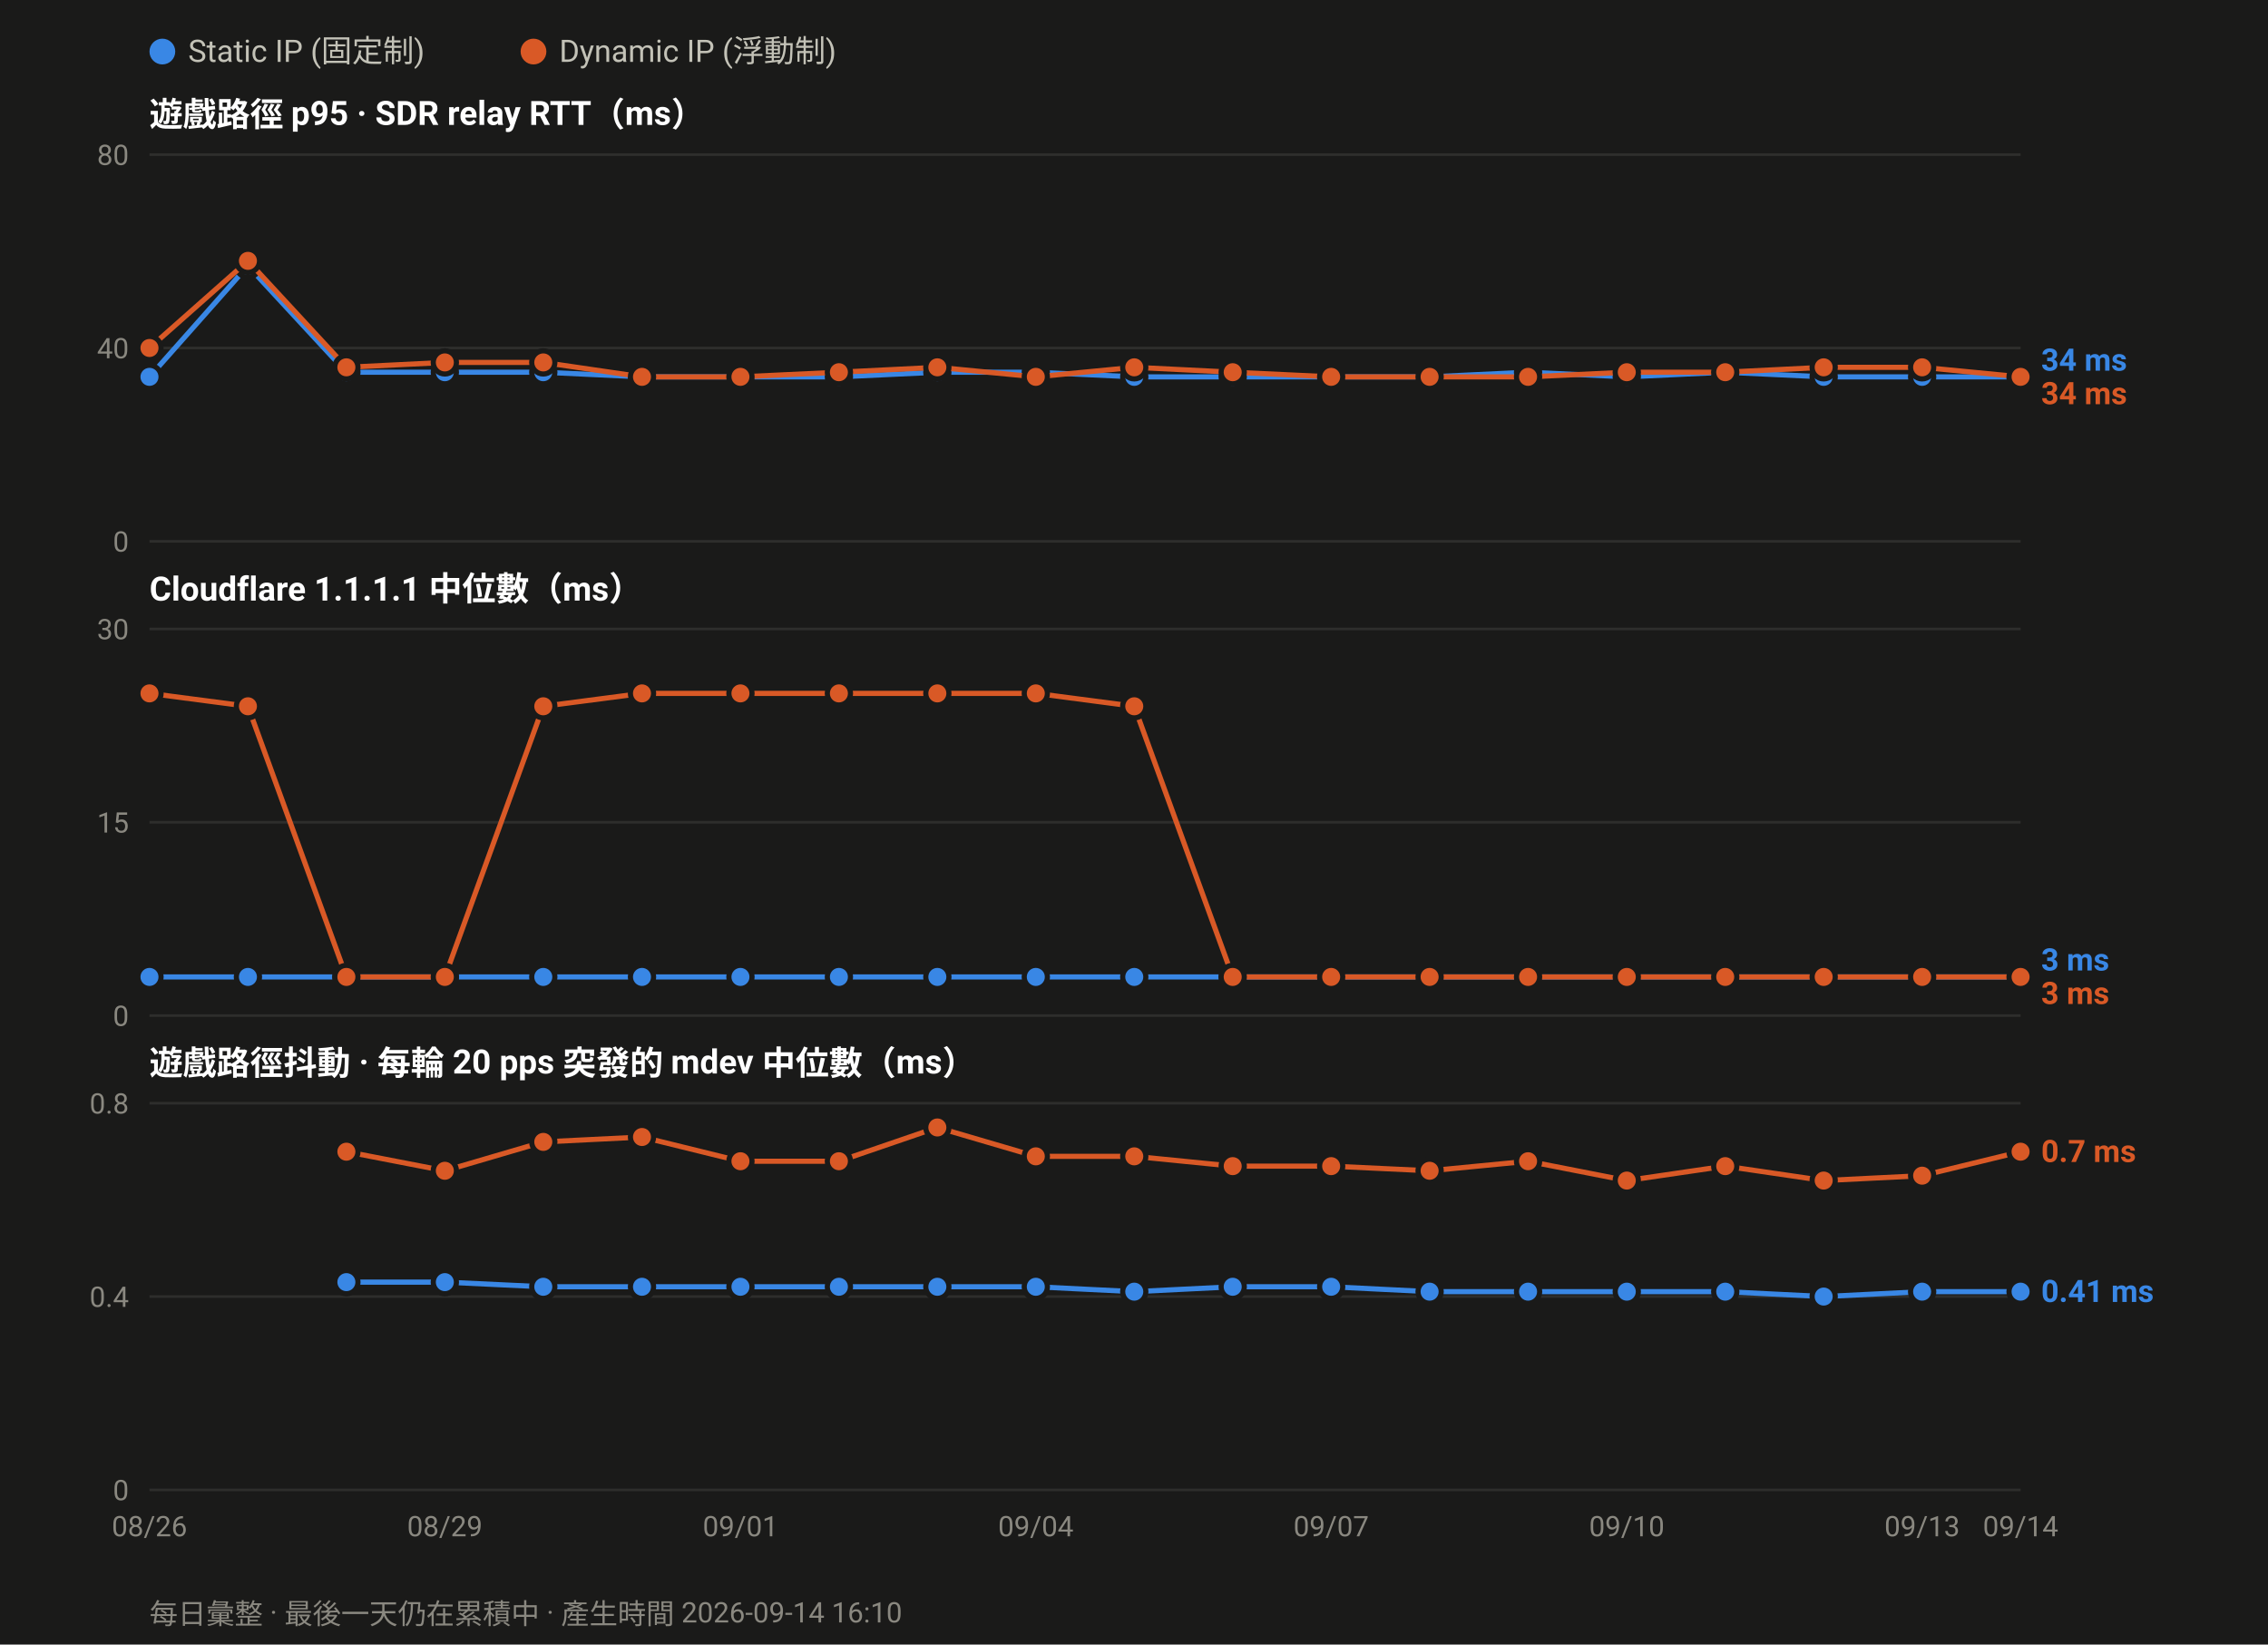
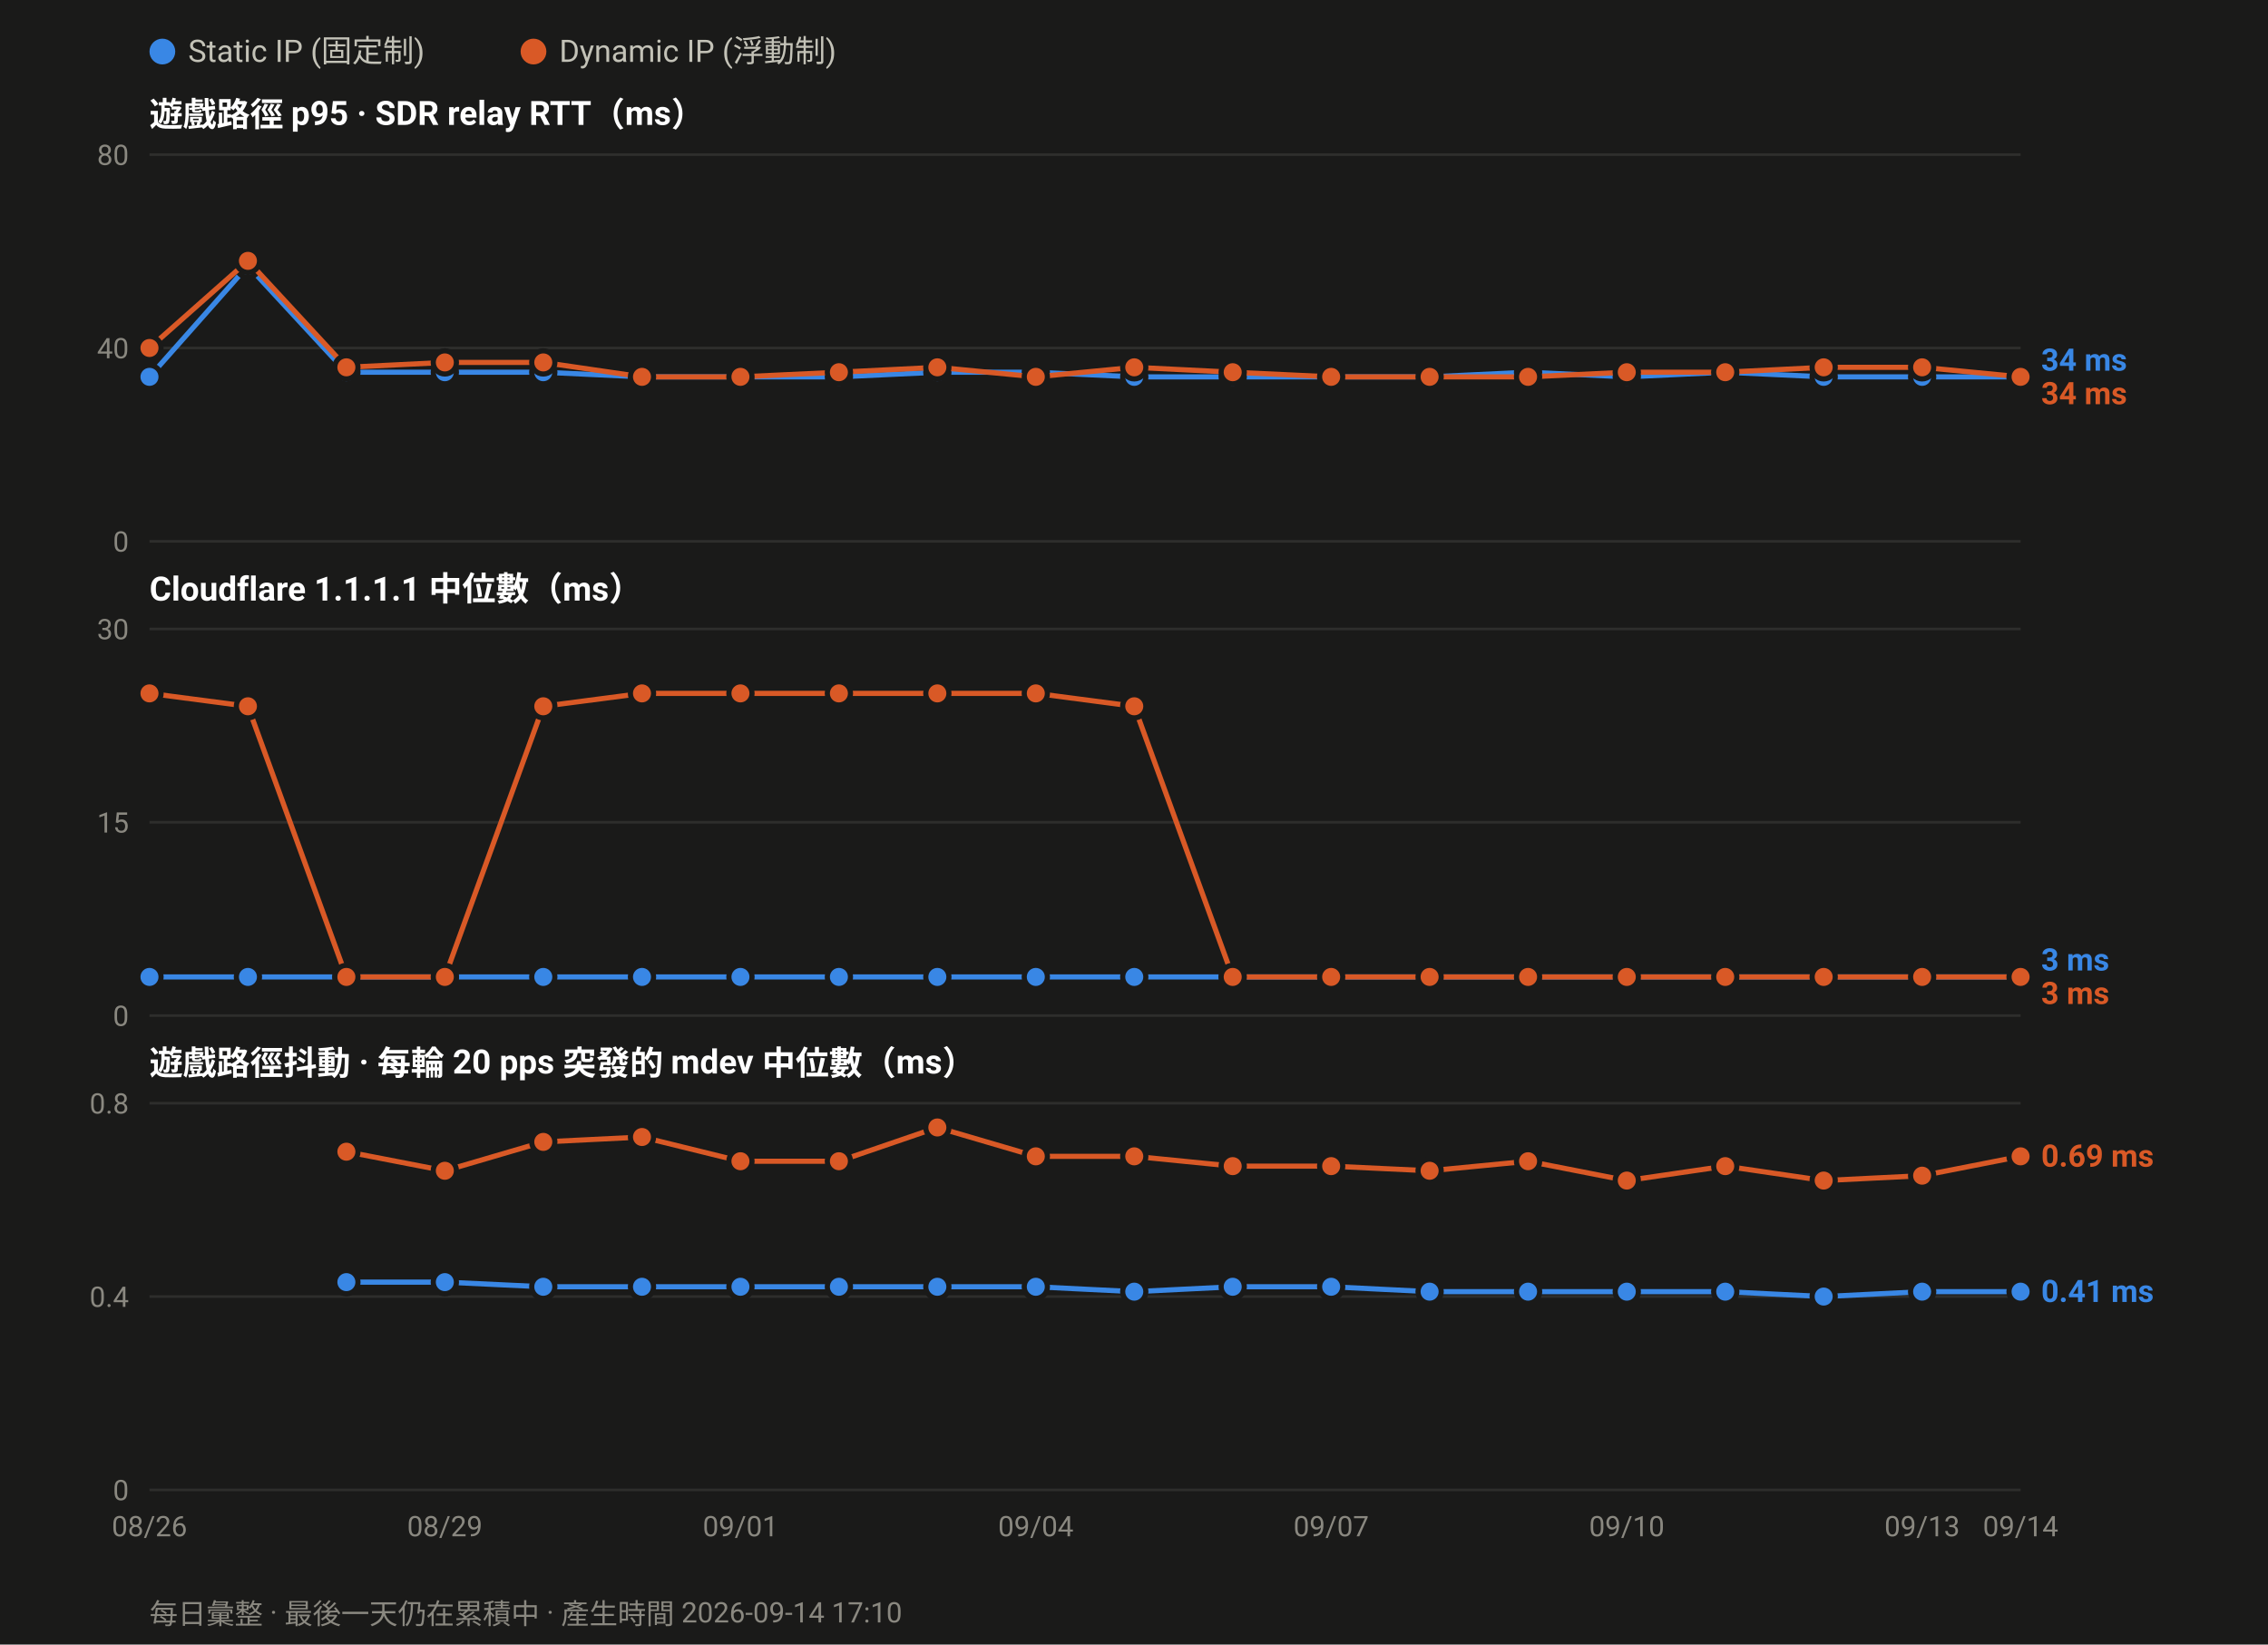
<svg xmlns="http://www.w3.org/2000/svg" width="880" height="638" viewBox="0 0 880 638" font-family="ui-sans-serif,-apple-system,Segoe UI,Roboto,Helvetica,Arial,sans-serif">
  <rect width="880" height="638" fill="#1a1a19" />
  <circle cx="63.0" cy="20" r="5" fill="#3987e5" />
  <text x="73.0" y="24" font-size="12" fill="#c3c2b7">Static IP (固定制)</text>
  <circle cx="207.0" cy="20" r="5" fill="#d95926" />
  <text x="217.0" y="24" font-size="12" fill="#c3c2b7">Dynamic IP (浮動制)</text>
  <text x="58" y="49.0" font-size="13" font-weight="600" fill="#ffffff">遊戲路徑 p95 · SDR relay RTT（ms）</text>
  <line x1="58" y1="210.0" x2="784.0" y2="210.0" stroke="#2e2e2c" stroke-width="1" />
  <text x="50" y="214.0" font-size="11" text-anchor="end" fill="#8a8880">0</text>
  <line x1="58" y1="135.0" x2="784.0" y2="135.0" stroke="#2e2e2c" stroke-width="1" />
  <text x="50" y="139.0" font-size="11" text-anchor="end" fill="#8a8880">40</text>
  <line x1="58" y1="60.0" x2="784.0" y2="60.0" stroke="#2e2e2c" stroke-width="1" />
  <text x="50" y="64.0" font-size="11" text-anchor="end" fill="#8a8880">80</text>
  <polyline fill="none" stroke="#3987e5" stroke-width="2" stroke-linejoin="round" points="58.0,146.2 96.2,103.1 134.4,144.4 172.6,144.4 210.8,144.4 249.1,146.2 287.3,146.2 325.5,146.2 363.7,144.4 401.9,144.4 440.1,146.2 478.3,146.2 516.5,146.2 554.7,146.2 592.9,144.4 631.2,146.2 669.4,144.4 707.6,146.2 745.8,146.2 784.0,146.2" />
  <circle cx="58.0" cy="146.2" r="4.5" fill="#3987e5" stroke="#1a1a19" stroke-width="2" />
  <circle cx="96.2" cy="103.1" r="4.5" fill="#3987e5" stroke="#1a1a19" stroke-width="2" />
  <circle cx="134.4" cy="144.4" r="4.5" fill="#3987e5" stroke="#1a1a19" stroke-width="2" />
  <circle cx="172.6" cy="144.4" r="4.5" fill="#3987e5" stroke="#1a1a19" stroke-width="2" />
  <circle cx="210.8" cy="144.4" r="4.5" fill="#3987e5" stroke="#1a1a19" stroke-width="2" />
  <circle cx="249.1" cy="146.2" r="4.5" fill="#3987e5" stroke="#1a1a19" stroke-width="2" />
  <circle cx="287.3" cy="146.2" r="4.5" fill="#3987e5" stroke="#1a1a19" stroke-width="2" />
  <circle cx="325.5" cy="146.2" r="4.5" fill="#3987e5" stroke="#1a1a19" stroke-width="2" />
  <circle cx="363.7" cy="144.4" r="4.5" fill="#3987e5" stroke="#1a1a19" stroke-width="2" />
  <circle cx="401.9" cy="144.4" r="4.5" fill="#3987e5" stroke="#1a1a19" stroke-width="2" />
  <circle cx="440.1" cy="146.2" r="4.5" fill="#3987e5" stroke="#1a1a19" stroke-width="2" />
  <circle cx="478.3" cy="146.2" r="4.5" fill="#3987e5" stroke="#1a1a19" stroke-width="2" />
  <circle cx="516.5" cy="146.2" r="4.5" fill="#3987e5" stroke="#1a1a19" stroke-width="2" />
  <circle cx="554.7" cy="146.2" r="4.5" fill="#3987e5" stroke="#1a1a19" stroke-width="2" />
  <circle cx="592.9" cy="144.4" r="4.5" fill="#3987e5" stroke="#1a1a19" stroke-width="2" />
  <circle cx="631.2" cy="146.2" r="4.5" fill="#3987e5" stroke="#1a1a19" stroke-width="2" />
  <circle cx="669.4" cy="144.4" r="4.5" fill="#3987e5" stroke="#1a1a19" stroke-width="2" />
  <circle cx="707.6" cy="146.2" r="4.5" fill="#3987e5" stroke="#1a1a19" stroke-width="2" />
  <circle cx="745.8" cy="146.2" r="4.5" fill="#3987e5" stroke="#1a1a19" stroke-width="2" />
  <circle cx="784.0" cy="146.2" r="4.5" fill="#3987e5" stroke="#1a1a19" stroke-width="2" />
  <polyline fill="none" stroke="#d95926" stroke-width="2" stroke-linejoin="round" points="58.0,135.0 96.2,101.2 134.4,142.5 172.6,140.6 210.8,140.6 249.1,146.2 287.3,146.2 325.5,144.4 363.7,142.5 401.9,146.2 440.1,142.5 478.3,144.4 516.5,146.2 554.7,146.2 592.9,146.2 631.2,144.4 669.4,144.4 707.6,142.5 745.8,142.5 784.0,146.2" />
  <circle cx="58.0" cy="135.0" r="4.5" fill="#d95926" stroke="#1a1a19" stroke-width="2" />
  <circle cx="96.2" cy="101.2" r="4.5" fill="#d95926" stroke="#1a1a19" stroke-width="2" />
  <circle cx="134.4" cy="142.5" r="4.5" fill="#d95926" stroke="#1a1a19" stroke-width="2" />
  <circle cx="172.6" cy="140.6" r="4.5" fill="#d95926" stroke="#1a1a19" stroke-width="2" />
  <circle cx="210.8" cy="140.6" r="4.5" fill="#d95926" stroke="#1a1a19" stroke-width="2" />
  <circle cx="249.1" cy="146.2" r="4.5" fill="#d95926" stroke="#1a1a19" stroke-width="2" />
  <circle cx="287.3" cy="146.2" r="4.5" fill="#d95926" stroke="#1a1a19" stroke-width="2" />
  <circle cx="325.5" cy="144.4" r="4.5" fill="#d95926" stroke="#1a1a19" stroke-width="2" />
  <circle cx="363.7" cy="142.5" r="4.5" fill="#d95926" stroke="#1a1a19" stroke-width="2" />
  <circle cx="401.9" cy="146.2" r="4.5" fill="#d95926" stroke="#1a1a19" stroke-width="2" />
  <circle cx="440.1" cy="142.5" r="4.5" fill="#d95926" stroke="#1a1a19" stroke-width="2" />
  <circle cx="478.3" cy="144.4" r="4.5" fill="#d95926" stroke="#1a1a19" stroke-width="2" />
  <circle cx="516.5" cy="146.2" r="4.5" fill="#d95926" stroke="#1a1a19" stroke-width="2" />
  <circle cx="554.7" cy="146.2" r="4.5" fill="#d95926" stroke="#1a1a19" stroke-width="2" />
  <circle cx="592.9" cy="146.2" r="4.5" fill="#d95926" stroke="#1a1a19" stroke-width="2" />
  <circle cx="631.2" cy="144.4" r="4.5" fill="#d95926" stroke="#1a1a19" stroke-width="2" />
  <circle cx="669.4" cy="144.4" r="4.5" fill="#d95926" stroke="#1a1a19" stroke-width="2" />
  <circle cx="707.6" cy="142.5" r="4.5" fill="#d95926" stroke="#1a1a19" stroke-width="2" />
  <circle cx="745.8" cy="142.5" r="4.5" fill="#d95926" stroke="#1a1a19" stroke-width="2" />
  <circle cx="784.0" cy="146.2" r="4.5" fill="#d95926" stroke="#1a1a19" stroke-width="2" />
  <text x="792.0" y="143.8" font-size="12" font-weight="600" fill="#3987e5">34 ms</text>
  <text x="792.0" y="156.8" font-size="12" font-weight="600" fill="#d95926">34 ms</text>
  <text x="58" y="233.0" font-size="13" font-weight="600" fill="#ffffff">Cloudflare 1.1.1.1 中位數（ms）</text>
  <line x1="58" y1="394.0" x2="784.0" y2="394.0" stroke="#2e2e2c" stroke-width="1" />
  <text x="50" y="398.0" font-size="11" text-anchor="end" fill="#8a8880">0</text>
  <line x1="58" y1="319.0" x2="784.0" y2="319.0" stroke="#2e2e2c" stroke-width="1" />
  <text x="50" y="323.0" font-size="11" text-anchor="end" fill="#8a8880">15</text>
  <line x1="58" y1="244.0" x2="784.0" y2="244.0" stroke="#2e2e2c" stroke-width="1" />
  <text x="50" y="248.0" font-size="11" text-anchor="end" fill="#8a8880">30</text>
  <polyline fill="none" stroke="#3987e5" stroke-width="2" stroke-linejoin="round" points="58.0,379.0 96.2,379.0 134.4,379.0 172.6,379.0 210.8,379.0 249.1,379.0 287.3,379.0 325.5,379.0 363.7,379.0 401.9,379.0 440.1,379.0 478.3,379.0 516.5,379.0 554.7,379.0 592.9,379.0 631.2,379.0 669.4,379.0 707.6,379.0 745.8,379.0 784.0,379.0" />
  <circle cx="58.0" cy="379.0" r="4.5" fill="#3987e5" stroke="#1a1a19" stroke-width="2" />
  <circle cx="96.2" cy="379.0" r="4.5" fill="#3987e5" stroke="#1a1a19" stroke-width="2" />
  <circle cx="134.4" cy="379.0" r="4.5" fill="#3987e5" stroke="#1a1a19" stroke-width="2" />
  <circle cx="172.6" cy="379.0" r="4.5" fill="#3987e5" stroke="#1a1a19" stroke-width="2" />
  <circle cx="210.8" cy="379.0" r="4.5" fill="#3987e5" stroke="#1a1a19" stroke-width="2" />
  <circle cx="249.1" cy="379.0" r="4.5" fill="#3987e5" stroke="#1a1a19" stroke-width="2" />
  <circle cx="287.3" cy="379.0" r="4.5" fill="#3987e5" stroke="#1a1a19" stroke-width="2" />
  <circle cx="325.5" cy="379.0" r="4.5" fill="#3987e5" stroke="#1a1a19" stroke-width="2" />
  <circle cx="363.7" cy="379.0" r="4.5" fill="#3987e5" stroke="#1a1a19" stroke-width="2" />
  <circle cx="401.9" cy="379.0" r="4.5" fill="#3987e5" stroke="#1a1a19" stroke-width="2" />
  <circle cx="440.1" cy="379.0" r="4.5" fill="#3987e5" stroke="#1a1a19" stroke-width="2" />
  <circle cx="478.3" cy="379.0" r="4.5" fill="#3987e5" stroke="#1a1a19" stroke-width="2" />
  <circle cx="516.5" cy="379.0" r="4.5" fill="#3987e5" stroke="#1a1a19" stroke-width="2" />
  <circle cx="554.7" cy="379.0" r="4.5" fill="#3987e5" stroke="#1a1a19" stroke-width="2" />
  <circle cx="592.9" cy="379.0" r="4.5" fill="#3987e5" stroke="#1a1a19" stroke-width="2" />
  <circle cx="631.2" cy="379.0" r="4.5" fill="#3987e5" stroke="#1a1a19" stroke-width="2" />
  <circle cx="669.4" cy="379.0" r="4.5" fill="#3987e5" stroke="#1a1a19" stroke-width="2" />
  <circle cx="707.6" cy="379.0" r="4.5" fill="#3987e5" stroke="#1a1a19" stroke-width="2" />
  <circle cx="745.8" cy="379.0" r="4.5" fill="#3987e5" stroke="#1a1a19" stroke-width="2" />
  <circle cx="784.0" cy="379.0" r="4.5" fill="#3987e5" stroke="#1a1a19" stroke-width="2" />
  <polyline fill="none" stroke="#d95926" stroke-width="2" stroke-linejoin="round" points="58.0,269.0 96.2,274.0 134.4,379.0 172.6,379.0 210.8,274.0 249.1,269.0 287.3,269.0 325.5,269.0 363.7,269.0 401.9,269.0 440.1,274.0 478.3,379.0 516.5,379.0 554.7,379.0 592.9,379.0 631.2,379.0 669.4,379.0 707.6,379.0 745.8,379.0 784.0,379.0" />
  <circle cx="58.0" cy="269.0" r="4.5" fill="#d95926" stroke="#1a1a19" stroke-width="2" />
  <circle cx="96.2" cy="274.0" r="4.5" fill="#d95926" stroke="#1a1a19" stroke-width="2" />
  <circle cx="134.4" cy="379.0" r="4.5" fill="#d95926" stroke="#1a1a19" stroke-width="2" />
  <circle cx="172.6" cy="379.0" r="4.5" fill="#d95926" stroke="#1a1a19" stroke-width="2" />
  <circle cx="210.8" cy="274.0" r="4.5" fill="#d95926" stroke="#1a1a19" stroke-width="2" />
  <circle cx="249.1" cy="269.0" r="4.5" fill="#d95926" stroke="#1a1a19" stroke-width="2" />
  <circle cx="287.3" cy="269.0" r="4.5" fill="#d95926" stroke="#1a1a19" stroke-width="2" />
  <circle cx="325.5" cy="269.0" r="4.5" fill="#d95926" stroke="#1a1a19" stroke-width="2" />
  <circle cx="363.7" cy="269.0" r="4.5" fill="#d95926" stroke="#1a1a19" stroke-width="2" />
  <circle cx="401.9" cy="269.0" r="4.5" fill="#d95926" stroke="#1a1a19" stroke-width="2" />
  <circle cx="440.1" cy="274.0" r="4.5" fill="#d95926" stroke="#1a1a19" stroke-width="2" />
  <circle cx="478.3" cy="379.0" r="4.5" fill="#d95926" stroke="#1a1a19" stroke-width="2" />
  <circle cx="516.5" cy="379.0" r="4.5" fill="#d95926" stroke="#1a1a19" stroke-width="2" />
  <circle cx="554.7" cy="379.0" r="4.5" fill="#d95926" stroke="#1a1a19" stroke-width="2" />
  <circle cx="592.9" cy="379.0" r="4.5" fill="#d95926" stroke="#1a1a19" stroke-width="2" />
  <circle cx="631.2" cy="379.0" r="4.5" fill="#d95926" stroke="#1a1a19" stroke-width="2" />
  <circle cx="669.4" cy="379.0" r="4.5" fill="#d95926" stroke="#1a1a19" stroke-width="2" />
  <circle cx="707.6" cy="379.0" r="4.5" fill="#d95926" stroke="#1a1a19" stroke-width="2" />
  <circle cx="745.8" cy="379.0" r="4.5" fill="#d95926" stroke="#1a1a19" stroke-width="2" />
  <circle cx="784.0" cy="379.0" r="4.5" fill="#d95926" stroke="#1a1a19" stroke-width="2" />
  <text x="792.0" y="376.5" font-size="12" font-weight="600" fill="#3987e5">3 ms</text>
  <text x="792.0" y="389.5" font-size="12" font-weight="600" fill="#d95926">3 ms</text>
  <text x="58" y="417.0" font-size="13" font-weight="600" fill="#ffffff">遊戲路徑抖動 · 每輪 20 pps 突發的 mdev 中位數（ms）</text>
  <line x1="58" y1="578.0" x2="784.0" y2="578.0" stroke="#2e2e2c" stroke-width="1" />
  <text x="50" y="582.0" font-size="11" text-anchor="end" fill="#8a8880">0</text>
  <line x1="58" y1="503.0" x2="784.0" y2="503.0" stroke="#2e2e2c" stroke-width="1" />
  <text x="50" y="507.0" font-size="11" text-anchor="end" fill="#8a8880">0.4</text>
  <line x1="58" y1="428.0" x2="784.0" y2="428.0" stroke="#2e2e2c" stroke-width="1" />
  <text x="50" y="432.0" font-size="11" text-anchor="end" fill="#8a8880">0.8</text>
  <polyline fill="none" stroke="#3987e5" stroke-width="2" stroke-linejoin="round" points="134.4,497.4 172.6,497.4 210.8,499.2 249.1,499.2 287.3,499.2 325.5,499.2 363.7,499.2 401.9,499.2 440.1,501.1 478.3,499.2 516.5,499.2 554.7,501.1 592.9,501.1 631.2,501.1 669.4,501.1 707.6,503.0 745.8,501.1 784.0,501.1" />
  <circle cx="134.4" cy="497.4" r="4.5" fill="#3987e5" stroke="#1a1a19" stroke-width="2" />
  <circle cx="172.6" cy="497.4" r="4.5" fill="#3987e5" stroke="#1a1a19" stroke-width="2" />
  <circle cx="210.8" cy="499.2" r="4.5" fill="#3987e5" stroke="#1a1a19" stroke-width="2" />
  <circle cx="249.1" cy="499.2" r="4.5" fill="#3987e5" stroke="#1a1a19" stroke-width="2" />
  <circle cx="287.3" cy="499.2" r="4.5" fill="#3987e5" stroke="#1a1a19" stroke-width="2" />
  <circle cx="325.5" cy="499.2" r="4.5" fill="#3987e5" stroke="#1a1a19" stroke-width="2" />
  <circle cx="363.7" cy="499.2" r="4.5" fill="#3987e5" stroke="#1a1a19" stroke-width="2" />
  <circle cx="401.9" cy="499.2" r="4.5" fill="#3987e5" stroke="#1a1a19" stroke-width="2" />
  <circle cx="440.1" cy="501.1" r="4.5" fill="#3987e5" stroke="#1a1a19" stroke-width="2" />
  <circle cx="478.3" cy="499.2" r="4.5" fill="#3987e5" stroke="#1a1a19" stroke-width="2" />
  <circle cx="516.5" cy="499.2" r="4.5" fill="#3987e5" stroke="#1a1a19" stroke-width="2" />
  <circle cx="554.7" cy="501.1" r="4.5" fill="#3987e5" stroke="#1a1a19" stroke-width="2" />
  <circle cx="592.9" cy="501.1" r="4.5" fill="#3987e5" stroke="#1a1a19" stroke-width="2" />
  <circle cx="631.2" cy="501.1" r="4.5" fill="#3987e5" stroke="#1a1a19" stroke-width="2" />
  <circle cx="669.4" cy="501.1" r="4.5" fill="#3987e5" stroke="#1a1a19" stroke-width="2" />
  <circle cx="707.6" cy="503.0" r="4.5" fill="#3987e5" stroke="#1a1a19" stroke-width="2" />
  <circle cx="745.8" cy="501.1" r="4.5" fill="#3987e5" stroke="#1a1a19" stroke-width="2" />
  <circle cx="784.0" cy="501.1" r="4.5" fill="#3987e5" stroke="#1a1a19" stroke-width="2" />
-   <polyline fill="none" stroke="#d95926" stroke-width="2" stroke-linejoin="round" points="134.4,446.8 172.6,454.2 210.8,443.0 249.1,441.1 287.3,450.5 325.5,450.5 363.7,437.4 401.9,448.6 440.1,448.6 478.3,452.4 516.5,452.4 554.7,454.2 592.9,450.5 631.2,458.0 669.4,452.4 707.6,458.0 745.8,456.1 784.0,446.8" />
+   <polyline fill="none" stroke="#d95926" stroke-width="2" stroke-linejoin="round" points="134.4,446.8 172.6,454.2 210.8,443.0 249.1,441.1 287.3,450.5 325.5,450.5 363.7,437.4 401.9,448.6 440.1,448.6 478.3,452.4 516.5,452.4 554.7,454.2 592.9,450.5 631.2,458.0 669.4,452.4 707.6,458.0 745.8,456.1 784.0,448.6" />
  <circle cx="134.4" cy="446.8" r="4.5" fill="#d95926" stroke="#1a1a19" stroke-width="2" />
  <circle cx="172.6" cy="454.2" r="4.5" fill="#d95926" stroke="#1a1a19" stroke-width="2" />
  <circle cx="210.8" cy="443.0" r="4.5" fill="#d95926" stroke="#1a1a19" stroke-width="2" />
  <circle cx="249.1" cy="441.1" r="4.5" fill="#d95926" stroke="#1a1a19" stroke-width="2" />
  <circle cx="287.3" cy="450.5" r="4.5" fill="#d95926" stroke="#1a1a19" stroke-width="2" />
  <circle cx="325.5" cy="450.5" r="4.5" fill="#d95926" stroke="#1a1a19" stroke-width="2" />
  <circle cx="363.7" cy="437.4" r="4.5" fill="#d95926" stroke="#1a1a19" stroke-width="2" />
  <circle cx="401.9" cy="448.6" r="4.5" fill="#d95926" stroke="#1a1a19" stroke-width="2" />
  <circle cx="440.1" cy="448.6" r="4.5" fill="#d95926" stroke="#1a1a19" stroke-width="2" />
  <circle cx="478.3" cy="452.4" r="4.5" fill="#d95926" stroke="#1a1a19" stroke-width="2" />
  <circle cx="516.5" cy="452.4" r="4.5" fill="#d95926" stroke="#1a1a19" stroke-width="2" />
  <circle cx="554.7" cy="454.2" r="4.5" fill="#d95926" stroke="#1a1a19" stroke-width="2" />
  <circle cx="592.9" cy="450.5" r="4.5" fill="#d95926" stroke="#1a1a19" stroke-width="2" />
  <circle cx="631.2" cy="458.0" r="4.5" fill="#d95926" stroke="#1a1a19" stroke-width="2" />
  <circle cx="669.4" cy="452.4" r="4.5" fill="#d95926" stroke="#1a1a19" stroke-width="2" />
  <circle cx="707.6" cy="458.0" r="4.5" fill="#d95926" stroke="#1a1a19" stroke-width="2" />
  <circle cx="745.8" cy="456.1" r="4.5" fill="#d95926" stroke="#1a1a19" stroke-width="2" />
-   <circle cx="784.0" cy="446.8" r="4.5" fill="#d95926" stroke="#1a1a19" stroke-width="2" />
-   <text x="792.0" y="450.8" font-size="12" font-weight="600" fill="#d95926">0.7 ms</text>
+   <circle cx="784.0" cy="448.6" r="4.5" fill="#d95926" stroke="#1a1a19" stroke-width="2" />
+   <text x="792.0" y="452.6" font-size="12" font-weight="600" fill="#d95926">0.69 ms</text>
  <text x="792.0" y="505.1" font-size="12" font-weight="600" fill="#3987e5">0.41 ms</text>
  <text x="58.0" y="596.0" font-size="11" text-anchor="middle" fill="#8a8880">08/26</text>
  <text x="172.6" y="596.0" font-size="11" text-anchor="middle" fill="#8a8880">08/29</text>
  <text x="287.3" y="596.0" font-size="11" text-anchor="middle" fill="#8a8880">09/01</text>
  <text x="401.9" y="596.0" font-size="11" text-anchor="middle" fill="#8a8880">09/04</text>
  <text x="516.5" y="596.0" font-size="11" text-anchor="middle" fill="#8a8880">09/07</text>
  <text x="631.2" y="596.0" font-size="11" text-anchor="middle" fill="#8a8880">09/10</text>
  <text x="745.8" y="596.0" font-size="11" text-anchor="middle" fill="#8a8880">09/13</text>
  <text x="784.0" y="596.0" font-size="11" text-anchor="middle" fill="#8a8880">09/14</text>
-   <text x="58" y="630" font-size="11" fill="#8a8880">每日彙整 · 最後一天仍在累積中 · 產生時間 2026-09-14 16:10</text>
+   <text x="58" y="630" font-size="11" fill="#8a8880">每日彙整 · 最後一天仍在累積中 · 產生時間 2026-09-14 17:10</text>
</svg>
